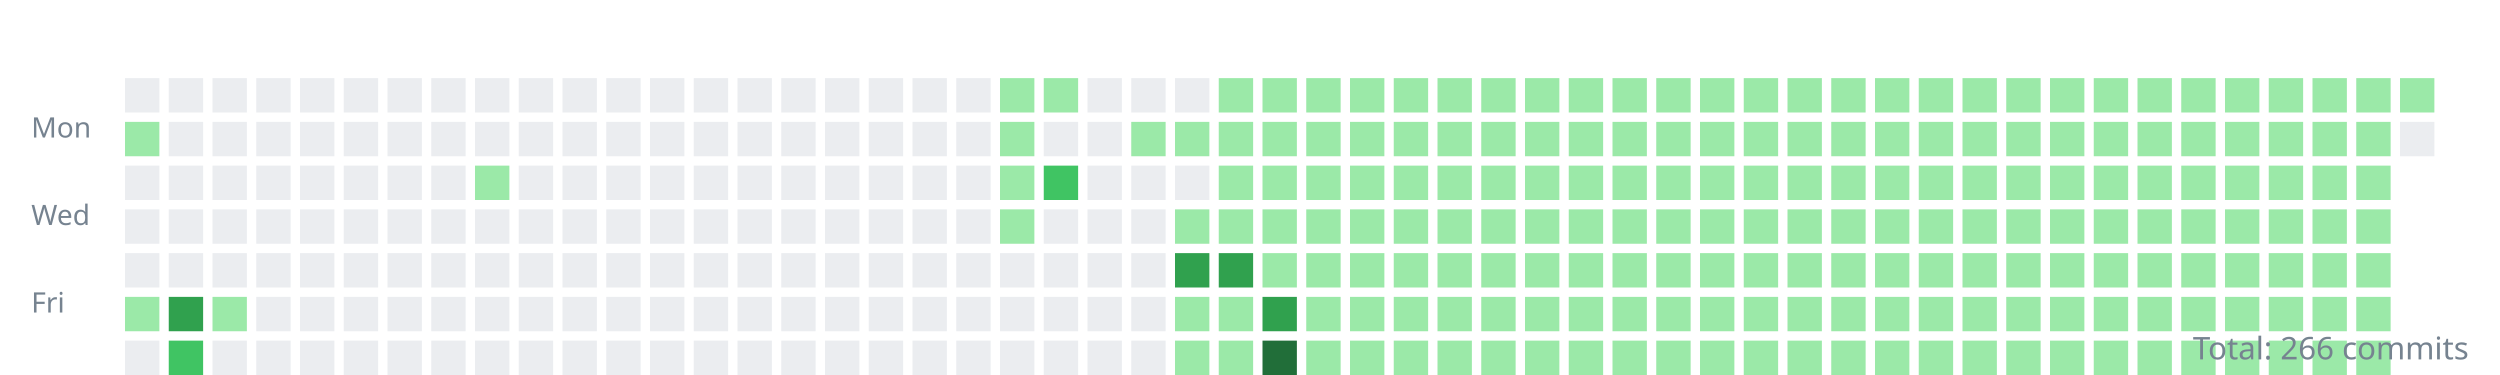
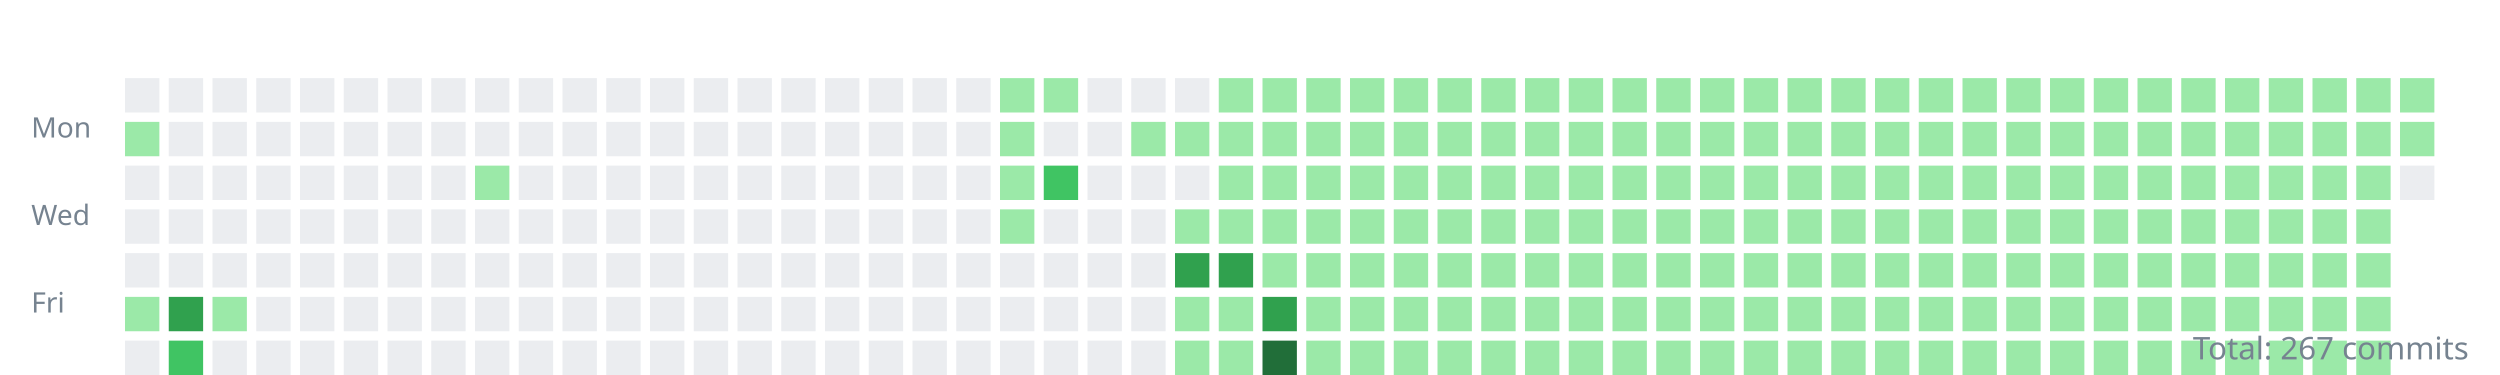
<svg xmlns="http://www.w3.org/2000/svg" width="800" height="120">
  <style>.day{outline:1px solid rgba(27,31,35,0.06);}text{font:9px sans-serif;fill:#768390;}</style>
  <g transform="translate(10,10)">
    <text y="34">Mon</text>
    <text y="62">Wed</text>
    <text y="90">Fri</text>
    <rect class="day" width="11" height="11" x="30" y="15" fill="#ebedf0" />
    <rect class="day" width="11" height="11" x="30" y="29" fill="#9be9a8" />
    <rect class="day" width="11" height="11" x="30" y="43" fill="#ebedf0" />
    <rect class="day" width="11" height="11" x="30" y="57" fill="#ebedf0" />
    <rect class="day" width="11" height="11" x="30" y="71" fill="#ebedf0" />
    <rect class="day" width="11" height="11" x="30" y="85" fill="#9be9a8" />
    <rect class="day" width="11" height="11" x="30" y="99" fill="#ebedf0" />
    <rect class="day" width="11" height="11" x="44" y="15" fill="#ebedf0" />
    <rect class="day" width="11" height="11" x="44" y="29" fill="#ebedf0" />
    <rect class="day" width="11" height="11" x="44" y="43" fill="#ebedf0" />
    <rect class="day" width="11" height="11" x="44" y="57" fill="#ebedf0" />
    <rect class="day" width="11" height="11" x="44" y="71" fill="#ebedf0" />
    <rect class="day" width="11" height="11" x="44" y="85" fill="#30a14e" />
    <rect class="day" width="11" height="11" x="44" y="99" fill="#40c463" />
    <rect class="day" width="11" height="11" x="58" y="15" fill="#ebedf0" />
    <rect class="day" width="11" height="11" x="58" y="29" fill="#ebedf0" />
    <rect class="day" width="11" height="11" x="58" y="43" fill="#ebedf0" />
    <rect class="day" width="11" height="11" x="58" y="57" fill="#ebedf0" />
    <rect class="day" width="11" height="11" x="58" y="71" fill="#ebedf0" />
    <rect class="day" width="11" height="11" x="58" y="85" fill="#9be9a8" />
    <rect class="day" width="11" height="11" x="58" y="99" fill="#ebedf0" />
    <rect class="day" width="11" height="11" x="72" y="15" fill="#ebedf0" />
    <rect class="day" width="11" height="11" x="72" y="29" fill="#ebedf0" />
    <rect class="day" width="11" height="11" x="72" y="43" fill="#ebedf0" />
    <rect class="day" width="11" height="11" x="72" y="57" fill="#ebedf0" />
    <rect class="day" width="11" height="11" x="72" y="71" fill="#ebedf0" />
    <rect class="day" width="11" height="11" x="72" y="85" fill="#ebedf0" />
    <rect class="day" width="11" height="11" x="72" y="99" fill="#ebedf0" />
    <rect class="day" width="11" height="11" x="86" y="15" fill="#ebedf0" />
    <rect class="day" width="11" height="11" x="86" y="29" fill="#ebedf0" />
    <rect class="day" width="11" height="11" x="86" y="43" fill="#ebedf0" />
    <rect class="day" width="11" height="11" x="86" y="57" fill="#ebedf0" />
    <rect class="day" width="11" height="11" x="86" y="71" fill="#ebedf0" />
    <rect class="day" width="11" height="11" x="86" y="85" fill="#ebedf0" />
    <rect class="day" width="11" height="11" x="86" y="99" fill="#ebedf0" />
    <rect class="day" width="11" height="11" x="100" y="15" fill="#ebedf0" />
    <rect class="day" width="11" height="11" x="100" y="29" fill="#ebedf0" />
    <rect class="day" width="11" height="11" x="100" y="43" fill="#ebedf0" />
    <rect class="day" width="11" height="11" x="100" y="57" fill="#ebedf0" />
    <rect class="day" width="11" height="11" x="100" y="71" fill="#ebedf0" />
    <rect class="day" width="11" height="11" x="100" y="85" fill="#ebedf0" />
    <rect class="day" width="11" height="11" x="100" y="99" fill="#ebedf0" />
    <rect class="day" width="11" height="11" x="114" y="15" fill="#ebedf0" />
    <rect class="day" width="11" height="11" x="114" y="29" fill="#ebedf0" />
    <rect class="day" width="11" height="11" x="114" y="43" fill="#ebedf0" />
    <rect class="day" width="11" height="11" x="114" y="57" fill="#ebedf0" />
    <rect class="day" width="11" height="11" x="114" y="71" fill="#ebedf0" />
    <rect class="day" width="11" height="11" x="114" y="85" fill="#ebedf0" />
    <rect class="day" width="11" height="11" x="114" y="99" fill="#ebedf0" />
    <rect class="day" width="11" height="11" x="128" y="15" fill="#ebedf0" />
    <rect class="day" width="11" height="11" x="128" y="29" fill="#ebedf0" />
    <rect class="day" width="11" height="11" x="128" y="43" fill="#ebedf0" />
    <rect class="day" width="11" height="11" x="128" y="57" fill="#ebedf0" />
    <rect class="day" width="11" height="11" x="128" y="71" fill="#ebedf0" />
    <rect class="day" width="11" height="11" x="128" y="85" fill="#ebedf0" />
    <rect class="day" width="11" height="11" x="128" y="99" fill="#ebedf0" />
    <rect class="day" width="11" height="11" x="142" y="15" fill="#ebedf0" />
    <rect class="day" width="11" height="11" x="142" y="29" fill="#ebedf0" />
    <rect class="day" width="11" height="11" x="142" y="43" fill="#9be9a8" />
    <rect class="day" width="11" height="11" x="142" y="57" fill="#ebedf0" />
    <rect class="day" width="11" height="11" x="142" y="71" fill="#ebedf0" />
    <rect class="day" width="11" height="11" x="142" y="85" fill="#ebedf0" />
    <rect class="day" width="11" height="11" x="142" y="99" fill="#ebedf0" />
    <rect class="day" width="11" height="11" x="156" y="15" fill="#ebedf0" />
    <rect class="day" width="11" height="11" x="156" y="29" fill="#ebedf0" />
    <rect class="day" width="11" height="11" x="156" y="43" fill="#ebedf0" />
    <rect class="day" width="11" height="11" x="156" y="57" fill="#ebedf0" />
    <rect class="day" width="11" height="11" x="156" y="71" fill="#ebedf0" />
    <rect class="day" width="11" height="11" x="156" y="85" fill="#ebedf0" />
    <rect class="day" width="11" height="11" x="156" y="99" fill="#ebedf0" />
    <rect class="day" width="11" height="11" x="170" y="15" fill="#ebedf0" />
    <rect class="day" width="11" height="11" x="170" y="29" fill="#ebedf0" />
    <rect class="day" width="11" height="11" x="170" y="43" fill="#ebedf0" />
    <rect class="day" width="11" height="11" x="170" y="57" fill="#ebedf0" />
    <rect class="day" width="11" height="11" x="170" y="71" fill="#ebedf0" />
    <rect class="day" width="11" height="11" x="170" y="85" fill="#ebedf0" />
    <rect class="day" width="11" height="11" x="170" y="99" fill="#ebedf0" />
    <rect class="day" width="11" height="11" x="184" y="15" fill="#ebedf0" />
    <rect class="day" width="11" height="11" x="184" y="29" fill="#ebedf0" />
    <rect class="day" width="11" height="11" x="184" y="43" fill="#ebedf0" />
    <rect class="day" width="11" height="11" x="184" y="57" fill="#ebedf0" />
    <rect class="day" width="11" height="11" x="184" y="71" fill="#ebedf0" />
    <rect class="day" width="11" height="11" x="184" y="85" fill="#ebedf0" />
    <rect class="day" width="11" height="11" x="184" y="99" fill="#ebedf0" />
    <rect class="day" width="11" height="11" x="198" y="15" fill="#ebedf0" />
    <rect class="day" width="11" height="11" x="198" y="29" fill="#ebedf0" />
    <rect class="day" width="11" height="11" x="198" y="43" fill="#ebedf0" />
    <rect class="day" width="11" height="11" x="198" y="57" fill="#ebedf0" />
    <rect class="day" width="11" height="11" x="198" y="71" fill="#ebedf0" />
    <rect class="day" width="11" height="11" x="198" y="85" fill="#ebedf0" />
    <rect class="day" width="11" height="11" x="198" y="99" fill="#ebedf0" />
    <rect class="day" width="11" height="11" x="212" y="15" fill="#ebedf0" />
    <rect class="day" width="11" height="11" x="212" y="29" fill="#ebedf0" />
    <rect class="day" width="11" height="11" x="212" y="43" fill="#ebedf0" />
    <rect class="day" width="11" height="11" x="212" y="57" fill="#ebedf0" />
    <rect class="day" width="11" height="11" x="212" y="71" fill="#ebedf0" />
    <rect class="day" width="11" height="11" x="212" y="85" fill="#ebedf0" />
    <rect class="day" width="11" height="11" x="212" y="99" fill="#ebedf0" />
    <rect class="day" width="11" height="11" x="226" y="15" fill="#ebedf0" />
    <rect class="day" width="11" height="11" x="226" y="29" fill="#ebedf0" />
    <rect class="day" width="11" height="11" x="226" y="43" fill="#ebedf0" />
    <rect class="day" width="11" height="11" x="226" y="57" fill="#ebedf0" />
    <rect class="day" width="11" height="11" x="226" y="71" fill="#ebedf0" />
    <rect class="day" width="11" height="11" x="226" y="85" fill="#ebedf0" />
    <rect class="day" width="11" height="11" x="226" y="99" fill="#ebedf0" />
    <rect class="day" width="11" height="11" x="240" y="15" fill="#ebedf0" />
    <rect class="day" width="11" height="11" x="240" y="29" fill="#ebedf0" />
    <rect class="day" width="11" height="11" x="240" y="43" fill="#ebedf0" />
    <rect class="day" width="11" height="11" x="240" y="57" fill="#ebedf0" />
    <rect class="day" width="11" height="11" x="240" y="71" fill="#ebedf0" />
    <rect class="day" width="11" height="11" x="240" y="85" fill="#ebedf0" />
    <rect class="day" width="11" height="11" x="240" y="99" fill="#ebedf0" />
    <rect class="day" width="11" height="11" x="254" y="15" fill="#ebedf0" />
    <rect class="day" width="11" height="11" x="254" y="29" fill="#ebedf0" />
    <rect class="day" width="11" height="11" x="254" y="43" fill="#ebedf0" />
    <rect class="day" width="11" height="11" x="254" y="57" fill="#ebedf0" />
    <rect class="day" width="11" height="11" x="254" y="71" fill="#ebedf0" />
    <rect class="day" width="11" height="11" x="254" y="85" fill="#ebedf0" />
    <rect class="day" width="11" height="11" x="254" y="99" fill="#ebedf0" />
    <rect class="day" width="11" height="11" x="268" y="15" fill="#ebedf0" />
    <rect class="day" width="11" height="11" x="268" y="29" fill="#ebedf0" />
    <rect class="day" width="11" height="11" x="268" y="43" fill="#ebedf0" />
    <rect class="day" width="11" height="11" x="268" y="57" fill="#ebedf0" />
    <rect class="day" width="11" height="11" x="268" y="71" fill="#ebedf0" />
    <rect class="day" width="11" height="11" x="268" y="85" fill="#ebedf0" />
    <rect class="day" width="11" height="11" x="268" y="99" fill="#ebedf0" />
    <rect class="day" width="11" height="11" x="282" y="15" fill="#ebedf0" />
    <rect class="day" width="11" height="11" x="282" y="29" fill="#ebedf0" />
    <rect class="day" width="11" height="11" x="282" y="43" fill="#ebedf0" />
    <rect class="day" width="11" height="11" x="282" y="57" fill="#ebedf0" />
    <rect class="day" width="11" height="11" x="282" y="71" fill="#ebedf0" />
    <rect class="day" width="11" height="11" x="282" y="85" fill="#ebedf0" />
    <rect class="day" width="11" height="11" x="282" y="99" fill="#ebedf0" />
    <rect class="day" width="11" height="11" x="296" y="15" fill="#ebedf0" />
    <rect class="day" width="11" height="11" x="296" y="29" fill="#ebedf0" />
    <rect class="day" width="11" height="11" x="296" y="43" fill="#ebedf0" />
    <rect class="day" width="11" height="11" x="296" y="57" fill="#ebedf0" />
    <rect class="day" width="11" height="11" x="296" y="71" fill="#ebedf0" />
    <rect class="day" width="11" height="11" x="296" y="85" fill="#ebedf0" />
    <rect class="day" width="11" height="11" x="296" y="99" fill="#ebedf0" />
    <rect class="day" width="11" height="11" x="310" y="15" fill="#9be9a8" />
    <rect class="day" width="11" height="11" x="310" y="29" fill="#9be9a8" />
    <rect class="day" width="11" height="11" x="310" y="43" fill="#9be9a8" />
    <rect class="day" width="11" height="11" x="310" y="57" fill="#9be9a8" />
    <rect class="day" width="11" height="11" x="310" y="71" fill="#ebedf0" />
    <rect class="day" width="11" height="11" x="310" y="85" fill="#ebedf0" />
    <rect class="day" width="11" height="11" x="310" y="99" fill="#ebedf0" />
    <rect class="day" width="11" height="11" x="324" y="15" fill="#9be9a8" />
    <rect class="day" width="11" height="11" x="324" y="29" fill="#ebedf0" />
    <rect class="day" width="11" height="11" x="324" y="43" fill="#40c463" />
    <rect class="day" width="11" height="11" x="324" y="57" fill="#ebedf0" />
    <rect class="day" width="11" height="11" x="324" y="71" fill="#ebedf0" />
    <rect class="day" width="11" height="11" x="324" y="85" fill="#ebedf0" />
    <rect class="day" width="11" height="11" x="324" y="99" fill="#ebedf0" />
    <rect class="day" width="11" height="11" x="338" y="15" fill="#ebedf0" />
    <rect class="day" width="11" height="11" x="338" y="29" fill="#ebedf0" />
    <rect class="day" width="11" height="11" x="338" y="43" fill="#ebedf0" />
    <rect class="day" width="11" height="11" x="338" y="57" fill="#ebedf0" />
    <rect class="day" width="11" height="11" x="338" y="71" fill="#ebedf0" />
    <rect class="day" width="11" height="11" x="338" y="85" fill="#ebedf0" />
    <rect class="day" width="11" height="11" x="338" y="99" fill="#ebedf0" />
    <rect class="day" width="11" height="11" x="352" y="15" fill="#ebedf0" />
    <rect class="day" width="11" height="11" x="352" y="29" fill="#9be9a8" />
    <rect class="day" width="11" height="11" x="352" y="43" fill="#ebedf0" />
    <rect class="day" width="11" height="11" x="352" y="57" fill="#ebedf0" />
    <rect class="day" width="11" height="11" x="352" y="71" fill="#ebedf0" />
    <rect class="day" width="11" height="11" x="352" y="85" fill="#ebedf0" />
    <rect class="day" width="11" height="11" x="352" y="99" fill="#ebedf0" />
    <rect class="day" width="11" height="11" x="366" y="15" fill="#ebedf0" />
    <rect class="day" width="11" height="11" x="366" y="29" fill="#9be9a8" />
    <rect class="day" width="11" height="11" x="366" y="43" fill="#ebedf0" />
    <rect class="day" width="11" height="11" x="366" y="57" fill="#9be9a8" />
    <rect class="day" width="11" height="11" x="366" y="71" fill="#30a14e" />
    <rect class="day" width="11" height="11" x="366" y="85" fill="#9be9a8" />
    <rect class="day" width="11" height="11" x="366" y="99" fill="#9be9a8" />
    <rect class="day" width="11" height="11" x="380" y="15" fill="#9be9a8" />
    <rect class="day" width="11" height="11" x="380" y="29" fill="#9be9a8" />
    <rect class="day" width="11" height="11" x="380" y="43" fill="#9be9a8" />
    <rect class="day" width="11" height="11" x="380" y="57" fill="#9be9a8" />
    <rect class="day" width="11" height="11" x="380" y="71" fill="#30a14e" />
    <rect class="day" width="11" height="11" x="380" y="85" fill="#9be9a8" />
    <rect class="day" width="11" height="11" x="380" y="99" fill="#9be9a8" />
    <rect class="day" width="11" height="11" x="394" y="15" fill="#9be9a8" />
    <rect class="day" width="11" height="11" x="394" y="29" fill="#9be9a8" />
    <rect class="day" width="11" height="11" x="394" y="43" fill="#9be9a8" />
    <rect class="day" width="11" height="11" x="394" y="57" fill="#9be9a8" />
    <rect class="day" width="11" height="11" x="394" y="71" fill="#9be9a8" />
    <rect class="day" width="11" height="11" x="394" y="85" fill="#30a14e" />
    <rect class="day" width="11" height="11" x="394" y="99" fill="#216e39" />
    <rect class="day" width="11" height="11" x="408" y="15" fill="#9be9a8" />
    <rect class="day" width="11" height="11" x="408" y="29" fill="#9be9a8" />
    <rect class="day" width="11" height="11" x="408" y="43" fill="#9be9a8" />
    <rect class="day" width="11" height="11" x="408" y="57" fill="#9be9a8" />
    <rect class="day" width="11" height="11" x="408" y="71" fill="#9be9a8" />
    <rect class="day" width="11" height="11" x="408" y="85" fill="#9be9a8" />
    <rect class="day" width="11" height="11" x="408" y="99" fill="#9be9a8" />
    <rect class="day" width="11" height="11" x="422" y="15" fill="#9be9a8" />
    <rect class="day" width="11" height="11" x="422" y="29" fill="#9be9a8" />
    <rect class="day" width="11" height="11" x="422" y="43" fill="#9be9a8" />
    <rect class="day" width="11" height="11" x="422" y="57" fill="#9be9a8" />
    <rect class="day" width="11" height="11" x="422" y="71" fill="#9be9a8" />
    <rect class="day" width="11" height="11" x="422" y="85" fill="#9be9a8" />
    <rect class="day" width="11" height="11" x="422" y="99" fill="#9be9a8" />
    <rect class="day" width="11" height="11" x="436" y="15" fill="#9be9a8" />
    <rect class="day" width="11" height="11" x="436" y="29" fill="#9be9a8" />
    <rect class="day" width="11" height="11" x="436" y="43" fill="#9be9a8" />
    <rect class="day" width="11" height="11" x="436" y="57" fill="#9be9a8" />
    <rect class="day" width="11" height="11" x="436" y="71" fill="#9be9a8" />
    <rect class="day" width="11" height="11" x="436" y="85" fill="#9be9a8" />
    <rect class="day" width="11" height="11" x="436" y="99" fill="#9be9a8" />
    <rect class="day" width="11" height="11" x="450" y="15" fill="#9be9a8" />
    <rect class="day" width="11" height="11" x="450" y="29" fill="#9be9a8" />
    <rect class="day" width="11" height="11" x="450" y="43" fill="#9be9a8" />
    <rect class="day" width="11" height="11" x="450" y="57" fill="#9be9a8" />
    <rect class="day" width="11" height="11" x="450" y="71" fill="#9be9a8" />
    <rect class="day" width="11" height="11" x="450" y="85" fill="#9be9a8" />
    <rect class="day" width="11" height="11" x="450" y="99" fill="#9be9a8" />
    <rect class="day" width="11" height="11" x="464" y="15" fill="#9be9a8" />
    <rect class="day" width="11" height="11" x="464" y="29" fill="#9be9a8" />
    <rect class="day" width="11" height="11" x="464" y="43" fill="#9be9a8" />
    <rect class="day" width="11" height="11" x="464" y="57" fill="#9be9a8" />
    <rect class="day" width="11" height="11" x="464" y="71" fill="#9be9a8" />
    <rect class="day" width="11" height="11" x="464" y="85" fill="#9be9a8" />
    <rect class="day" width="11" height="11" x="464" y="99" fill="#9be9a8" />
    <rect class="day" width="11" height="11" x="478" y="15" fill="#9be9a8" />
    <rect class="day" width="11" height="11" x="478" y="29" fill="#9be9a8" />
    <rect class="day" width="11" height="11" x="478" y="43" fill="#9be9a8" />
    <rect class="day" width="11" height="11" x="478" y="57" fill="#9be9a8" />
    <rect class="day" width="11" height="11" x="478" y="71" fill="#9be9a8" />
    <rect class="day" width="11" height="11" x="478" y="85" fill="#9be9a8" />
    <rect class="day" width="11" height="11" x="478" y="99" fill="#9be9a8" />
    <rect class="day" width="11" height="11" x="492" y="15" fill="#9be9a8" />
    <rect class="day" width="11" height="11" x="492" y="29" fill="#9be9a8" />
    <rect class="day" width="11" height="11" x="492" y="43" fill="#9be9a8" />
    <rect class="day" width="11" height="11" x="492" y="57" fill="#9be9a8" />
    <rect class="day" width="11" height="11" x="492" y="71" fill="#9be9a8" />
    <rect class="day" width="11" height="11" x="492" y="85" fill="#9be9a8" />
    <rect class="day" width="11" height="11" x="492" y="99" fill="#9be9a8" />
    <rect class="day" width="11" height="11" x="506" y="15" fill="#9be9a8" />
    <rect class="day" width="11" height="11" x="506" y="29" fill="#9be9a8" />
    <rect class="day" width="11" height="11" x="506" y="43" fill="#9be9a8" />
    <rect class="day" width="11" height="11" x="506" y="57" fill="#9be9a8" />
    <rect class="day" width="11" height="11" x="506" y="71" fill="#9be9a8" />
    <rect class="day" width="11" height="11" x="506" y="85" fill="#9be9a8" />
    <rect class="day" width="11" height="11" x="506" y="99" fill="#9be9a8" />
    <rect class="day" width="11" height="11" x="520" y="15" fill="#9be9a8" />
    <rect class="day" width="11" height="11" x="520" y="29" fill="#9be9a8" />
    <rect class="day" width="11" height="11" x="520" y="43" fill="#9be9a8" />
    <rect class="day" width="11" height="11" x="520" y="57" fill="#9be9a8" />
    <rect class="day" width="11" height="11" x="520" y="71" fill="#9be9a8" />
    <rect class="day" width="11" height="11" x="520" y="85" fill="#9be9a8" />
    <rect class="day" width="11" height="11" x="520" y="99" fill="#9be9a8" />
    <rect class="day" width="11" height="11" x="534" y="15" fill="#9be9a8" />
    <rect class="day" width="11" height="11" x="534" y="29" fill="#9be9a8" />
    <rect class="day" width="11" height="11" x="534" y="43" fill="#9be9a8" />
    <rect class="day" width="11" height="11" x="534" y="57" fill="#9be9a8" />
    <rect class="day" width="11" height="11" x="534" y="71" fill="#9be9a8" />
    <rect class="day" width="11" height="11" x="534" y="85" fill="#9be9a8" />
    <rect class="day" width="11" height="11" x="534" y="99" fill="#9be9a8" />
    <rect class="day" width="11" height="11" x="548" y="15" fill="#9be9a8" />
    <rect class="day" width="11" height="11" x="548" y="29" fill="#9be9a8" />
    <rect class="day" width="11" height="11" x="548" y="43" fill="#9be9a8" />
    <rect class="day" width="11" height="11" x="548" y="57" fill="#9be9a8" />
    <rect class="day" width="11" height="11" x="548" y="71" fill="#9be9a8" />
    <rect class="day" width="11" height="11" x="548" y="85" fill="#9be9a8" />
    <rect class="day" width="11" height="11" x="548" y="99" fill="#9be9a8" />
    <rect class="day" width="11" height="11" x="562" y="15" fill="#9be9a8" />
    <rect class="day" width="11" height="11" x="562" y="29" fill="#9be9a8" />
    <rect class="day" width="11" height="11" x="562" y="43" fill="#9be9a8" />
    <rect class="day" width="11" height="11" x="562" y="57" fill="#9be9a8" />
    <rect class="day" width="11" height="11" x="562" y="71" fill="#9be9a8" />
    <rect class="day" width="11" height="11" x="562" y="85" fill="#9be9a8" />
    <rect class="day" width="11" height="11" x="562" y="99" fill="#9be9a8" />
    <rect class="day" width="11" height="11" x="576" y="15" fill="#9be9a8" />
    <rect class="day" width="11" height="11" x="576" y="29" fill="#9be9a8" />
    <rect class="day" width="11" height="11" x="576" y="43" fill="#9be9a8" />
    <rect class="day" width="11" height="11" x="576" y="57" fill="#9be9a8" />
    <rect class="day" width="11" height="11" x="576" y="71" fill="#9be9a8" />
    <rect class="day" width="11" height="11" x="576" y="85" fill="#9be9a8" />
    <rect class="day" width="11" height="11" x="576" y="99" fill="#9be9a8" />
    <rect class="day" width="11" height="11" x="590" y="15" fill="#9be9a8" />
    <rect class="day" width="11" height="11" x="590" y="29" fill="#9be9a8" />
    <rect class="day" width="11" height="11" x="590" y="43" fill="#9be9a8" />
    <rect class="day" width="11" height="11" x="590" y="57" fill="#9be9a8" />
    <rect class="day" width="11" height="11" x="590" y="71" fill="#9be9a8" />
    <rect class="day" width="11" height="11" x="590" y="85" fill="#9be9a8" />
    <rect class="day" width="11" height="11" x="590" y="99" fill="#9be9a8" />
    <rect class="day" width="11" height="11" x="604" y="15" fill="#9be9a8" />
    <rect class="day" width="11" height="11" x="604" y="29" fill="#9be9a8" />
    <rect class="day" width="11" height="11" x="604" y="43" fill="#9be9a8" />
    <rect class="day" width="11" height="11" x="604" y="57" fill="#9be9a8" />
    <rect class="day" width="11" height="11" x="604" y="71" fill="#9be9a8" />
    <rect class="day" width="11" height="11" x="604" y="85" fill="#9be9a8" />
    <rect class="day" width="11" height="11" x="604" y="99" fill="#9be9a8" />
    <rect class="day" width="11" height="11" x="618" y="15" fill="#9be9a8" />
    <rect class="day" width="11" height="11" x="618" y="29" fill="#9be9a8" />
    <rect class="day" width="11" height="11" x="618" y="43" fill="#9be9a8" />
    <rect class="day" width="11" height="11" x="618" y="57" fill="#9be9a8" />
    <rect class="day" width="11" height="11" x="618" y="71" fill="#9be9a8" />
    <rect class="day" width="11" height="11" x="618" y="85" fill="#9be9a8" />
    <rect class="day" width="11" height="11" x="618" y="99" fill="#9be9a8" />
    <rect class="day" width="11" height="11" x="632" y="15" fill="#9be9a8" />
    <rect class="day" width="11" height="11" x="632" y="29" fill="#9be9a8" />
    <rect class="day" width="11" height="11" x="632" y="43" fill="#9be9a8" />
    <rect class="day" width="11" height="11" x="632" y="57" fill="#9be9a8" />
    <rect class="day" width="11" height="11" x="632" y="71" fill="#9be9a8" />
    <rect class="day" width="11" height="11" x="632" y="85" fill="#9be9a8" />
    <rect class="day" width="11" height="11" x="632" y="99" fill="#9be9a8" />
    <rect class="day" width="11" height="11" x="646" y="15" fill="#9be9a8" />
    <rect class="day" width="11" height="11" x="646" y="29" fill="#9be9a8" />
    <rect class="day" width="11" height="11" x="646" y="43" fill="#9be9a8" />
    <rect class="day" width="11" height="11" x="646" y="57" fill="#9be9a8" />
    <rect class="day" width="11" height="11" x="646" y="71" fill="#9be9a8" />
    <rect class="day" width="11" height="11" x="646" y="85" fill="#9be9a8" />
    <rect class="day" width="11" height="11" x="646" y="99" fill="#9be9a8" />
    <rect class="day" width="11" height="11" x="660" y="15" fill="#9be9a8" />
    <rect class="day" width="11" height="11" x="660" y="29" fill="#9be9a8" />
    <rect class="day" width="11" height="11" x="660" y="43" fill="#9be9a8" />
    <rect class="day" width="11" height="11" x="660" y="57" fill="#9be9a8" />
    <rect class="day" width="11" height="11" x="660" y="71" fill="#9be9a8" />
    <rect class="day" width="11" height="11" x="660" y="85" fill="#9be9a8" />
    <rect class="day" width="11" height="11" x="660" y="99" fill="#9be9a8" />
    <rect class="day" width="11" height="11" x="674" y="15" fill="#9be9a8" />
    <rect class="day" width="11" height="11" x="674" y="29" fill="#9be9a8" />
    <rect class="day" width="11" height="11" x="674" y="43" fill="#9be9a8" />
    <rect class="day" width="11" height="11" x="674" y="57" fill="#9be9a8" />
    <rect class="day" width="11" height="11" x="674" y="71" fill="#9be9a8" />
    <rect class="day" width="11" height="11" x="674" y="85" fill="#9be9a8" />
    <rect class="day" width="11" height="11" x="674" y="99" fill="#9be9a8" />
    <rect class="day" width="11" height="11" x="688" y="15" fill="#9be9a8" />
    <rect class="day" width="11" height="11" x="688" y="29" fill="#9be9a8" />
    <rect class="day" width="11" height="11" x="688" y="43" fill="#9be9a8" />
    <rect class="day" width="11" height="11" x="688" y="57" fill="#9be9a8" />
    <rect class="day" width="11" height="11" x="688" y="71" fill="#9be9a8" />
    <rect class="day" width="11" height="11" x="688" y="85" fill="#9be9a8" />
    <rect class="day" width="11" height="11" x="688" y="99" fill="#9be9a8" />
    <rect class="day" width="11" height="11" x="702" y="15" fill="#9be9a8" />
    <rect class="day" width="11" height="11" x="702" y="29" fill="#9be9a8" />
    <rect class="day" width="11" height="11" x="702" y="43" fill="#9be9a8" />
    <rect class="day" width="11" height="11" x="702" y="57" fill="#9be9a8" />
    <rect class="day" width="11" height="11" x="702" y="71" fill="#9be9a8" />
    <rect class="day" width="11" height="11" x="702" y="85" fill="#9be9a8" />
    <rect class="day" width="11" height="11" x="702" y="99" fill="#9be9a8" />
    <rect class="day" width="11" height="11" x="716" y="15" fill="#9be9a8" />
    <rect class="day" width="11" height="11" x="716" y="29" fill="#9be9a8" />
    <rect class="day" width="11" height="11" x="716" y="43" fill="#9be9a8" />
    <rect class="day" width="11" height="11" x="716" y="57" fill="#9be9a8" />
    <rect class="day" width="11" height="11" x="716" y="71" fill="#9be9a8" />
    <rect class="day" width="11" height="11" x="716" y="85" fill="#9be9a8" />
    <rect class="day" width="11" height="11" x="716" y="99" fill="#9be9a8" />
    <rect class="day" width="11" height="11" x="730" y="15" fill="#9be9a8" />
    <rect class="day" width="11" height="11" x="730" y="29" fill="#9be9a8" />
    <rect class="day" width="11" height="11" x="730" y="43" fill="#9be9a8" />
    <rect class="day" width="11" height="11" x="730" y="57" fill="#9be9a8" />
    <rect class="day" width="11" height="11" x="730" y="71" fill="#9be9a8" />
    <rect class="day" width="11" height="11" x="730" y="85" fill="#9be9a8" />
    <rect class="day" width="11" height="11" x="730" y="99" fill="#9be9a8" />
    <rect class="day" width="11" height="11" x="744" y="15" fill="#9be9a8" />
    <rect class="day" width="11" height="11" x="744" y="29" fill="#9be9a8" />
    <rect class="day" width="11" height="11" x="744" y="43" fill="#9be9a8" />
    <rect class="day" width="11" height="11" x="744" y="57" fill="#9be9a8" />
    <rect class="day" width="11" height="11" x="744" y="71" fill="#9be9a8" />
    <rect class="day" width="11" height="11" x="744" y="85" fill="#9be9a8" />
    <rect class="day" width="11" height="11" x="744" y="99" fill="#9be9a8" />
    <rect class="day" width="11" height="11" x="758" y="15" fill="#9be9a8" />
-     <rect class="day" width="11" height="11" x="758" y="29" fill="#ebedf0" />
+     <rect class="day" width="11" height="11" x="758" y="29" fill="#9be9a8" />
+     <rect class="day" width="11" height="11" x="758" y="43" fill="#ebedf0" />
  </g>
-   <text x="790" y="115" text-anchor="end" style="font-size:10px">Total: 266 commits</text>
+   <text x="790" y="115" text-anchor="end" style="font-size:10px">Total: 267 commits</text>
</svg>
